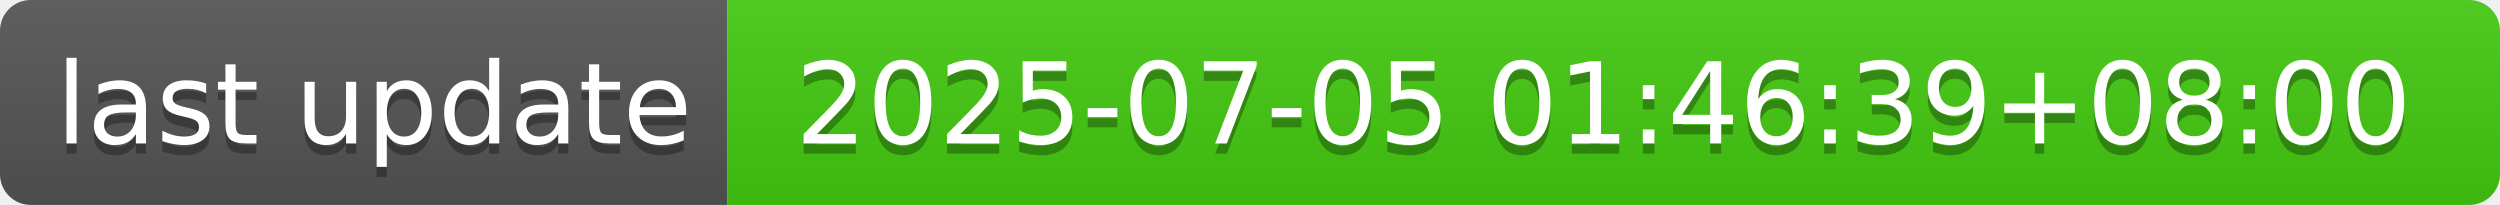
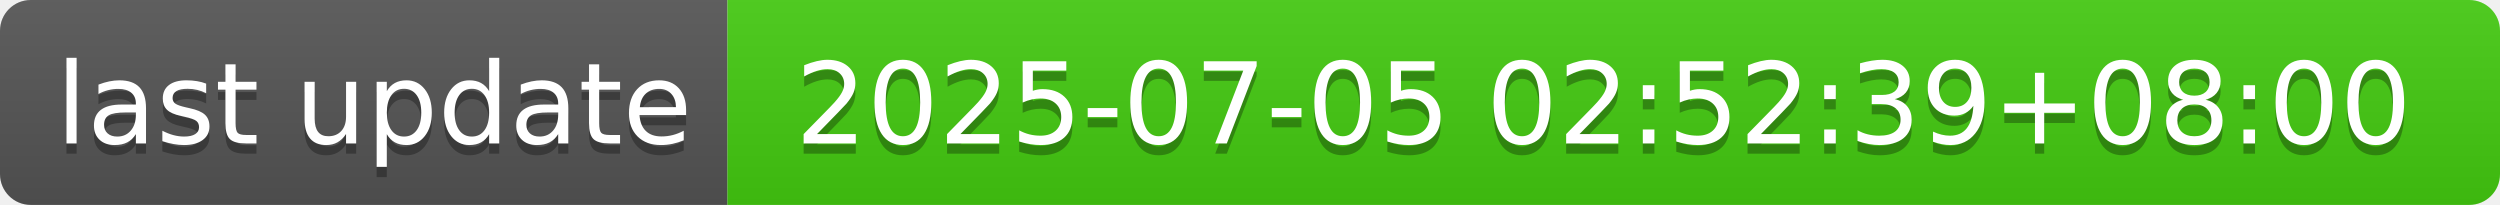
- <svg xmlns="http://www.w3.org/2000/svg" width="244" height="20" role="img" aria-label="last update: 2025-07-05 01:46:39+08:00">
+ <svg xmlns="http://www.w3.org/2000/svg" width="244" height="20" role="img" aria-label="last update: 2025-07-05 02:52:39+08:00">
  <linearGradient id="s" x2="0" y2="100%">
    <stop offset="0" stop-color="#bbb" stop-opacity=".1" />
    <stop offset="1" stop-opacity=".1" />
  </linearGradient>
  <clipPath id="r">
    <rect width="244" height="20" rx="3" fill="#fff" />
  </clipPath>
  <g clip-path="url(#r)">
    <rect width="71" height="20" fill="#555" />
    <rect x="71" width="173" height="20" fill="#4c1" />
    <rect width="244" height="20" fill="url(#s)" />
  </g>
  <g fill="#fff" text-anchor="middle" font-family="Verdana,Geneva,DejaVu Sans,sans-serif" text-rendering="geometricPrecision" font-size="110">
    <text aria-hidden="true" x="365" y="150" fill="#010101" fill-opacity=".3" transform="scale(.1)" textLength="610">last update</text>
    <text x="365" y="140" transform="scale(.1)" fill="#fff" textLength="610">last update</text>
-     <text aria-hidden="true" x="1565" y="150" fill="#010101" fill-opacity=".3" transform="scale(.1)" textLength="1630">2025-07-05 01:46:39+08:00</text>
-     <text x="1565" y="140" transform="scale(.1)" fill="#fff" textLength="1630">2025-07-05 01:46:39+08:00</text>
+     <text aria-hidden="true" x="1565" y="150" fill="#010101" fill-opacity=".3" transform="scale(.1)" textLength="1630">2025-07-05 02:52:39+08:00</text>
+     <text x="1565" y="140" transform="scale(.1)" fill="#fff" textLength="1630">2025-07-05 02:52:39+08:00</text>
  </g>
</svg>
